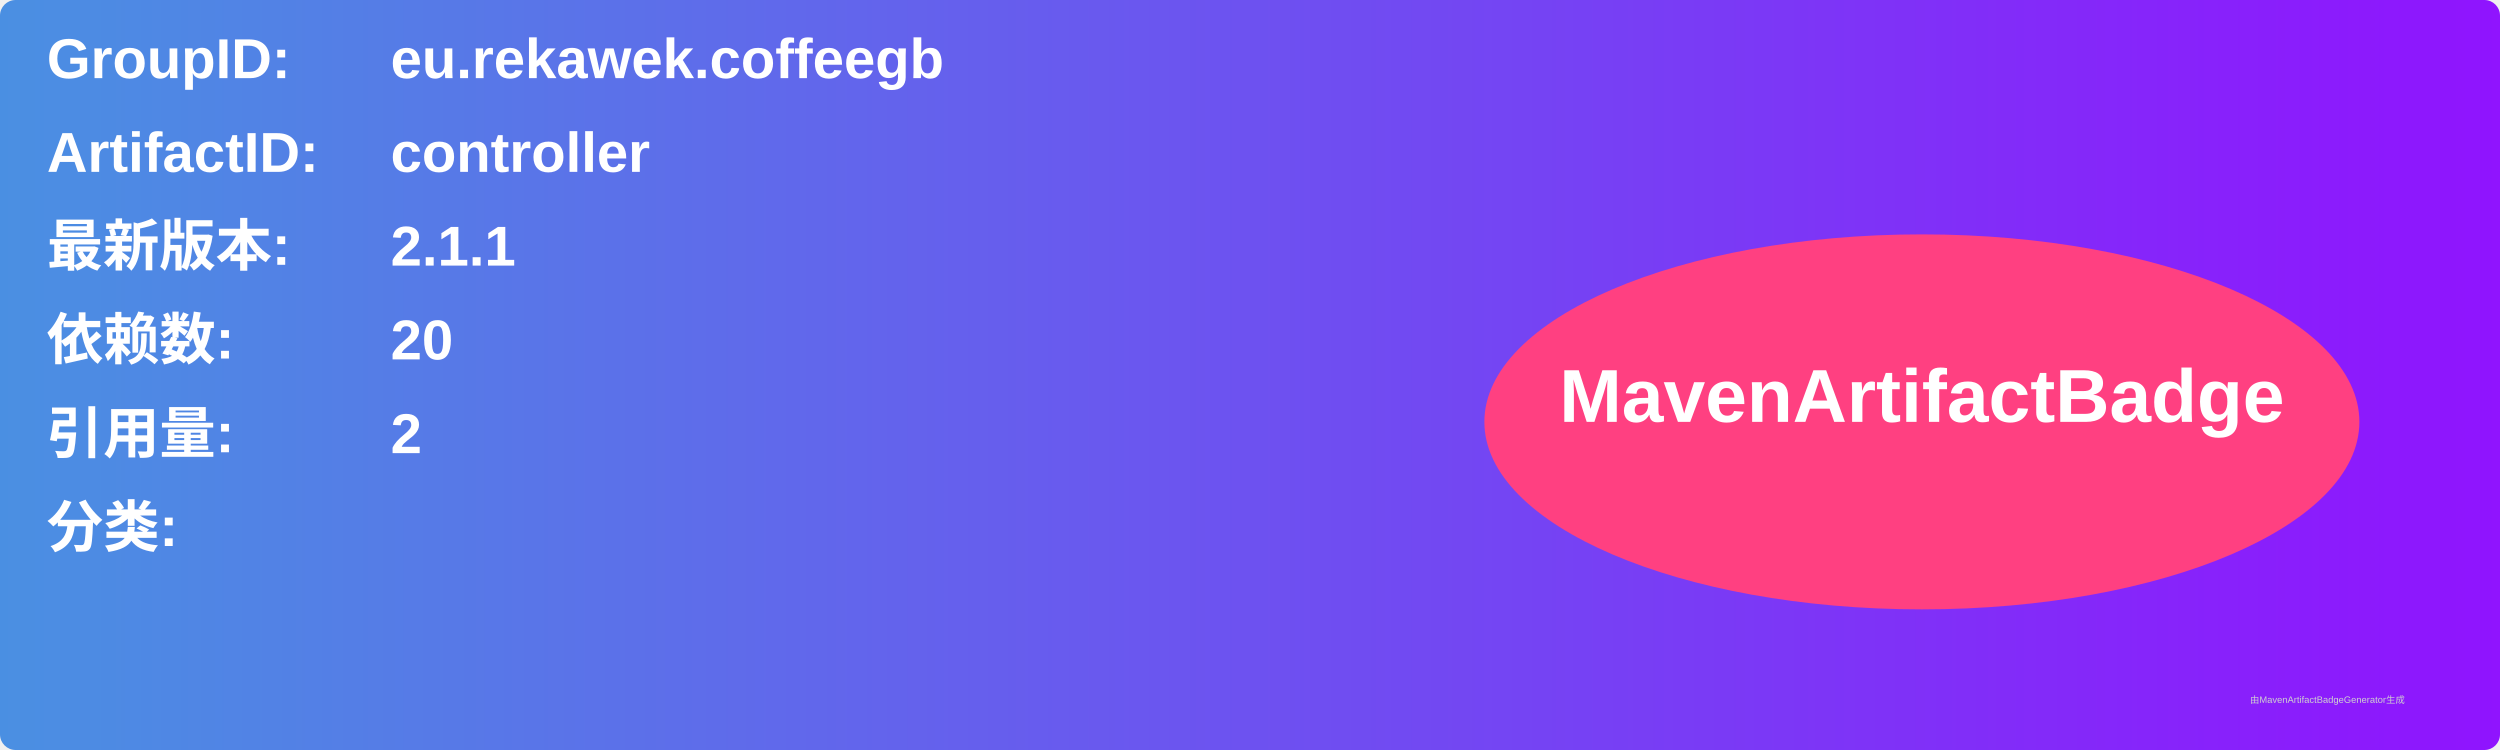
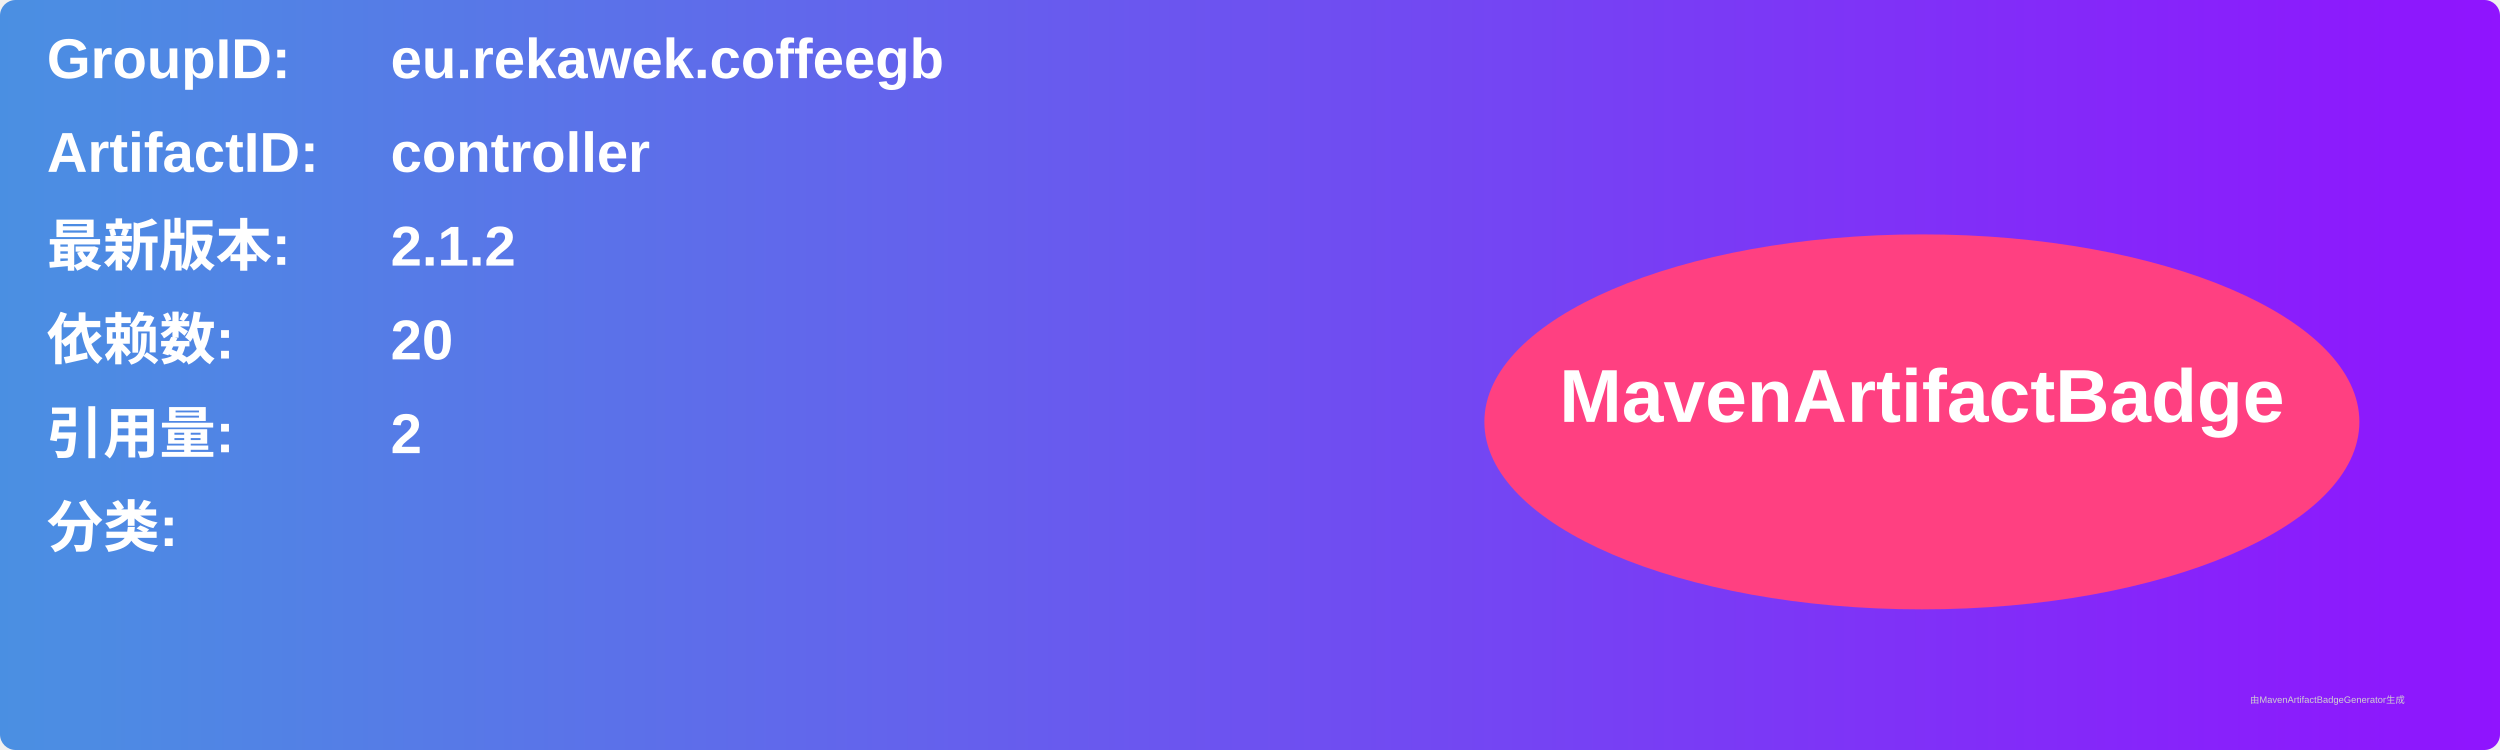
<svg xmlns="http://www.w3.org/2000/svg" width="800" height="240" viewBox="0 0 800 240">
  <linearGradient id="grad" x1="0%" y1="0%" x2="100%" y2="0%">
    <stop offset="0%" stop-color="#4a90e2" />
    <stop offset="100%" stop-color="#9013fe" />
  </linearGradient>
  <rect width="100%" height="100%" rx="5" ry="5" fill="url(#grad)" />
  <g transform="translate(15, 15)">
    <text x="0" y="10" font-family="Arial" font-size="18" fill="white" font-weight="bold" width="260">GroupID:</text>
    <text x="110" y="10" font-family="Arial" font-size="18" fill="white" font-weight="bold" width="460">eu.rekawek.coffeegb</text>
    <text x="0" y="40" font-family="Arial" font-size="18" fill="white" font-weight="bold" width="260">ArtifactID:</text>
    <text x="110" y="40" font-family="Arial" font-size="18" fill="white" font-weight="bold" width="460">controller</text>
    <text x="0" y="70" font-family="Arial" font-size="18" fill="white" font-weight="bold">最新版本:</text>
    <text x="110" y="70" font-family="Arial" font-size="18" fill="white" font-weight="bold">
-       <tspan font-weight="bold">2.1.1</tspan>
+       <tspan font-weight="bold">2.1.2</tspan>
    </text>
    <text x="0" y="100" font-family="Arial" font-size="18" fill="white" font-weight="bold">依赖数: </text>
    <text x="110" y="100" font-family="Arial" font-size="18" fill="white">
      <tspan font-weight="bold">20</tspan>
    </text>
    <text x="0" y="130" font-family="Arial" font-size="18" fill="white" font-weight="bold">引用量: </text>
    <text x="110" y="130" font-family="Arial" font-size="18" fill="white">
      <tspan font-weight="bold">2</tspan>
    </text>
    <text x="0" y="160" font-family="Arial" font-size="18" fill="white" font-weight="bold">分类:</text>
    <text x="10" y="190" font-family="Arial" font-size="10" fill="white">
      <tspan font-weight="bold" />
    </text>
    <ellipse cx="600" cy="120" rx="140" ry="60" fill="#ff4081" />
    <text x="600" y="120" text-anchor="middle" font-family="Arial" font-size="24" fill="white" font-weight="bold">MavenArtifactBadge</text>
  </g>
  <text x="720" y="225" font-family="Arial" font-size="3" fill="#d0d0d0">由MavenArtifactBadgeGenerator生成</text>
</svg>
